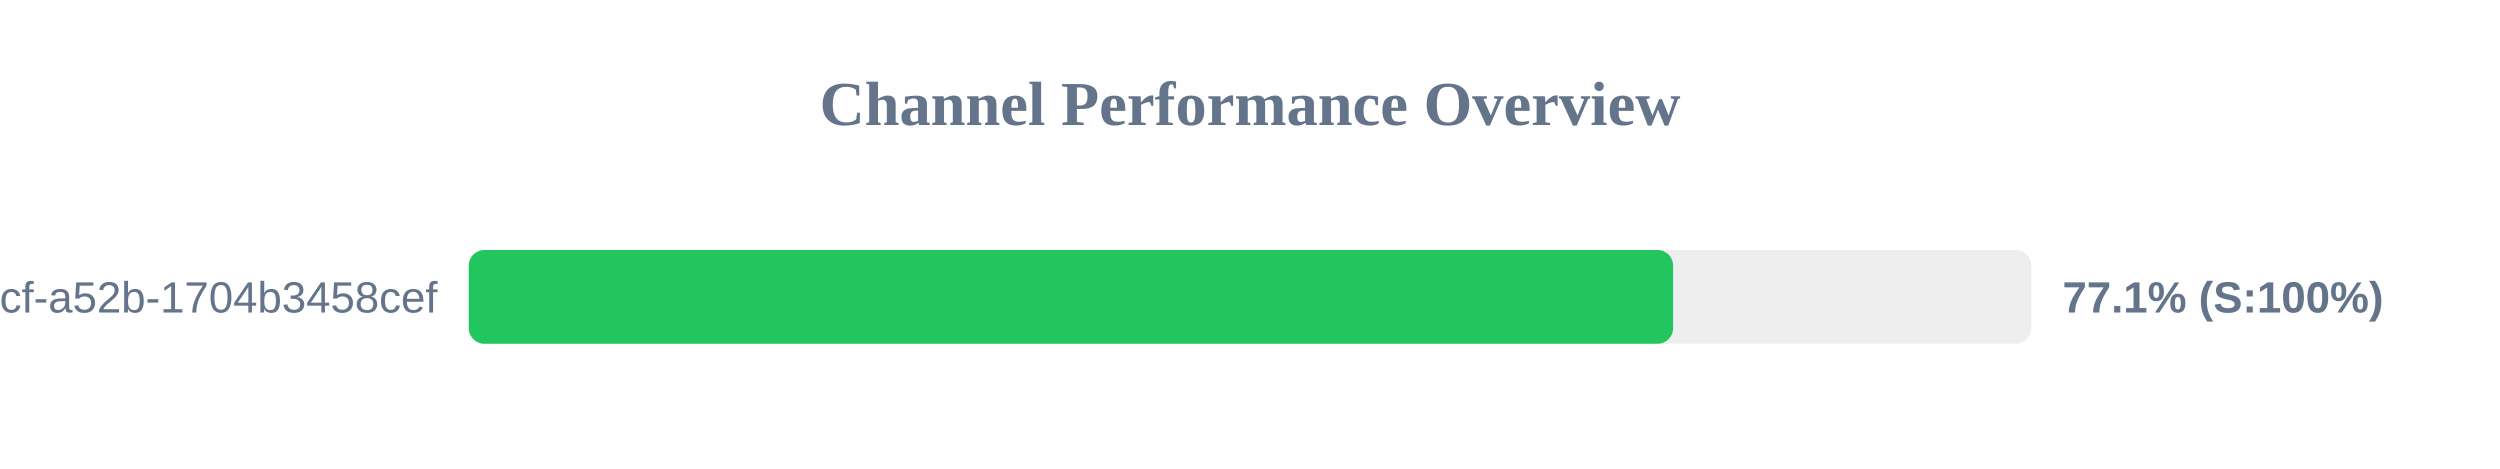
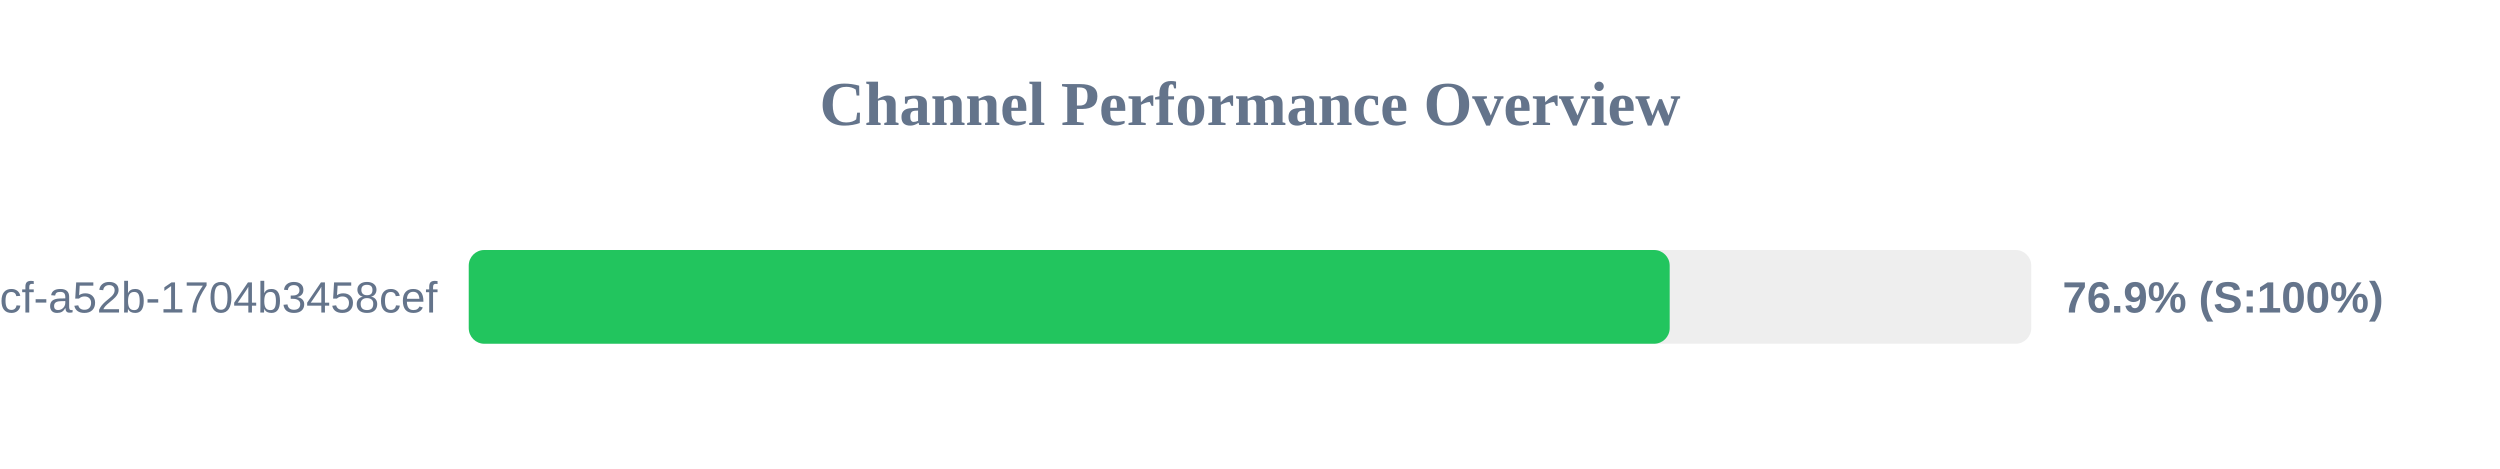
<svg xmlns="http://www.w3.org/2000/svg" width="800" height="150" version="1.1">
  <style>
        .row { font: 14px Arial; fill: #64748b; }
        .score { font: bold 14px Arial; fill: #64748b; }
    </style>
  <text x="400" y="40" text-anchor="middle" font-size="20px" font-weight="bold" fill="#64748b">Channel Performance Overview</text>
  <rect x="150" y="80" width="500" height="30" fill="#eee" rx="5" />
-   <rect x="150" y="80" width="385.4" height="30" fill="#22c55e" rx="5" />
+   <rect x="150" y="80" width="384.3" height="30" fill="#22c55e" rx="5" />
  <text x="140" y="100" text-anchor="end" class="row">?uuid=0cb527d9-6117-4bcf-a52b-1704b3458cef</text>
-   <text x="660" y="100" text-anchor="start" class="score">77.1% (S:100%)</text>
+   <text x="660" y="100" text-anchor="start" class="score">76.9% (S:100%)</text>
</svg>
